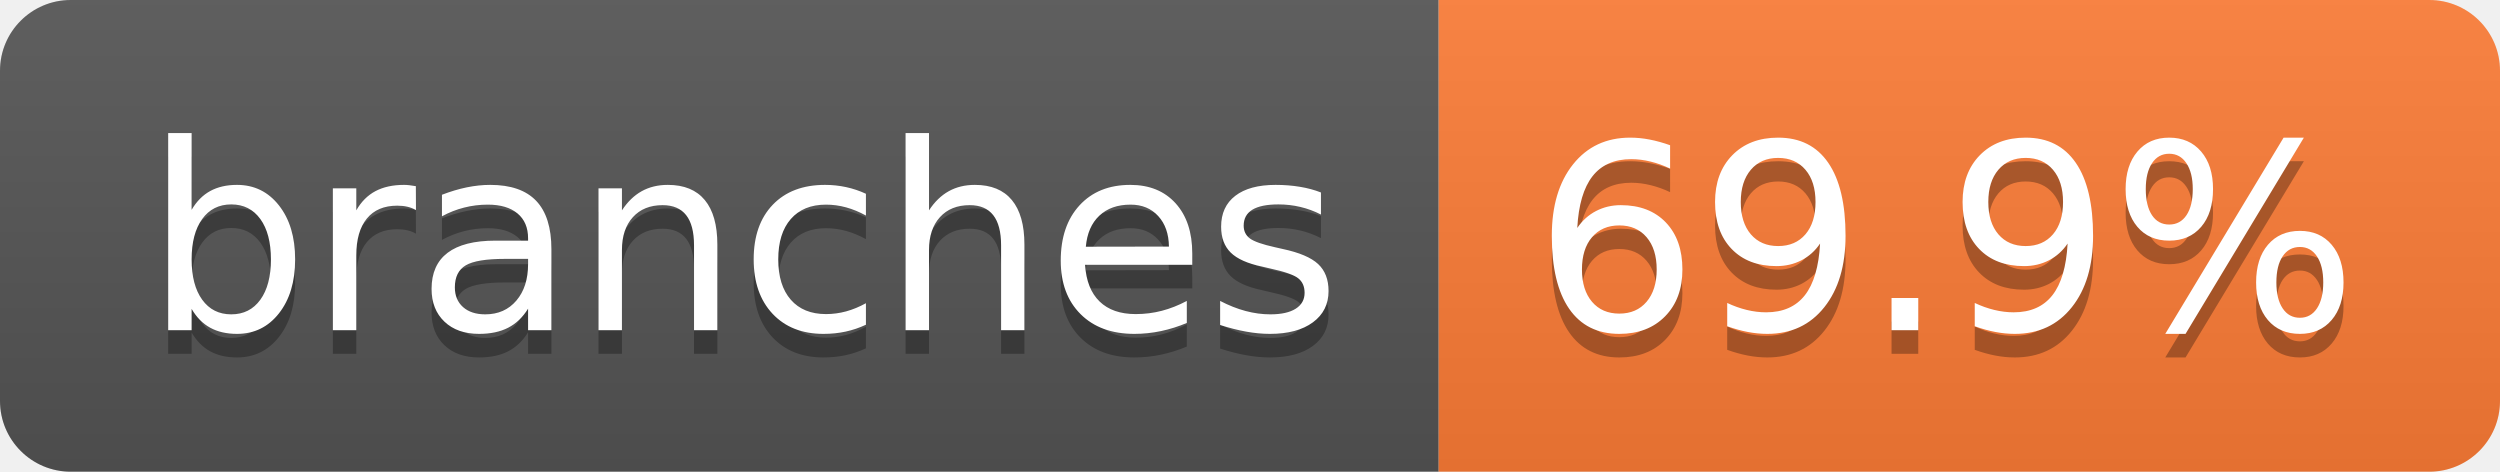
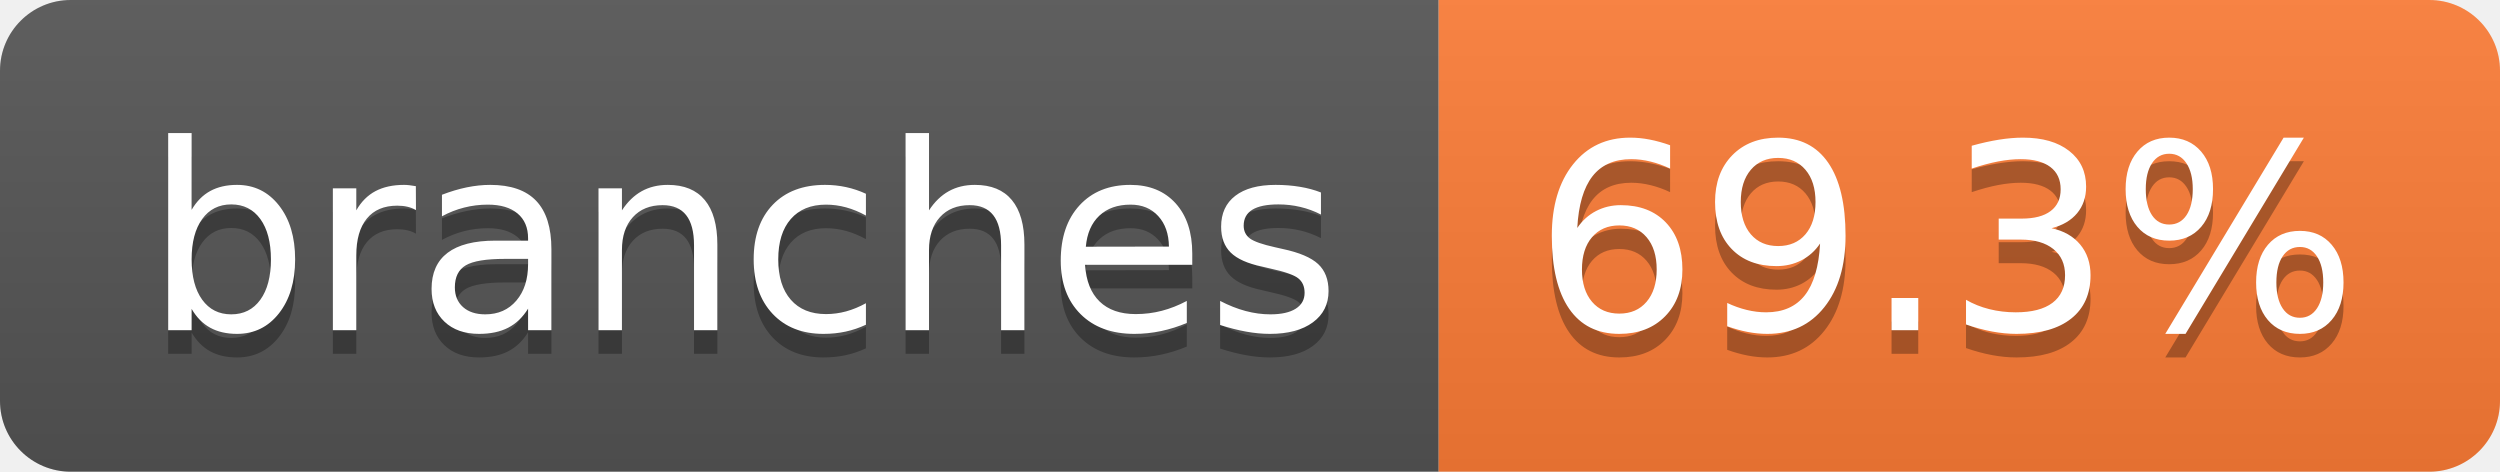
- <svg xmlns="http://www.w3.org/2000/svg" width="106" height="20" role="img" aria-label="branches: 69.9%">
+ <svg xmlns="http://www.w3.org/2000/svg" width="106" height="20" role="img" aria-label="branches: 69.3%">
  <linearGradient id="s" x2="0" y2="100%">
    <stop offset="0" stop-color="#bbb" stop-opacity=".1" />
    <stop offset="1" stop-opacity=".1" />
  </linearGradient>
  <clipPath id="r">
    <rect width="106" height="20" rx="3" fill="#fff" />
  </clipPath>
  <g clip-path="url(#r)">
    <rect width="61" height="20" fill="#555" />
    <rect x="61" width="45" height="20" fill="#fe7d37" />
    <rect width="106" height="20" fill="url(#s)" />
  </g>
  <g fill="#fff" text-anchor="middle" font-family="Verdana,Geneva,DejaVu Sans,sans-serif" text-rendering="geometricPrecision" font-size="110">
    <text aria-hidden="true" x="315" y="150" fill="#010101" fill-opacity=".3" transform="scale(.1)" textLength="507">branches</text>
    <text x="315" y="140" transform="scale(.1)" fill="#fff" textLength="507">branches</text>
-     <text aria-hidden="true" x="825" y="150" fill="#010101" fill-opacity=".3" transform="scale(.1)" textLength="350">69.9%</text>
-     <text x="825" y="140" transform="scale(.1)" fill="#fff" textLength="350">69.9%</text>
+     <text aria-hidden="true" x="825" y="150" fill="#010101" fill-opacity=".3" transform="scale(.1)" textLength="350">69.3%</text>
+     <text x="825" y="140" transform="scale(.1)" fill="#fff" textLength="350">69.3%</text>
  </g>
</svg>
